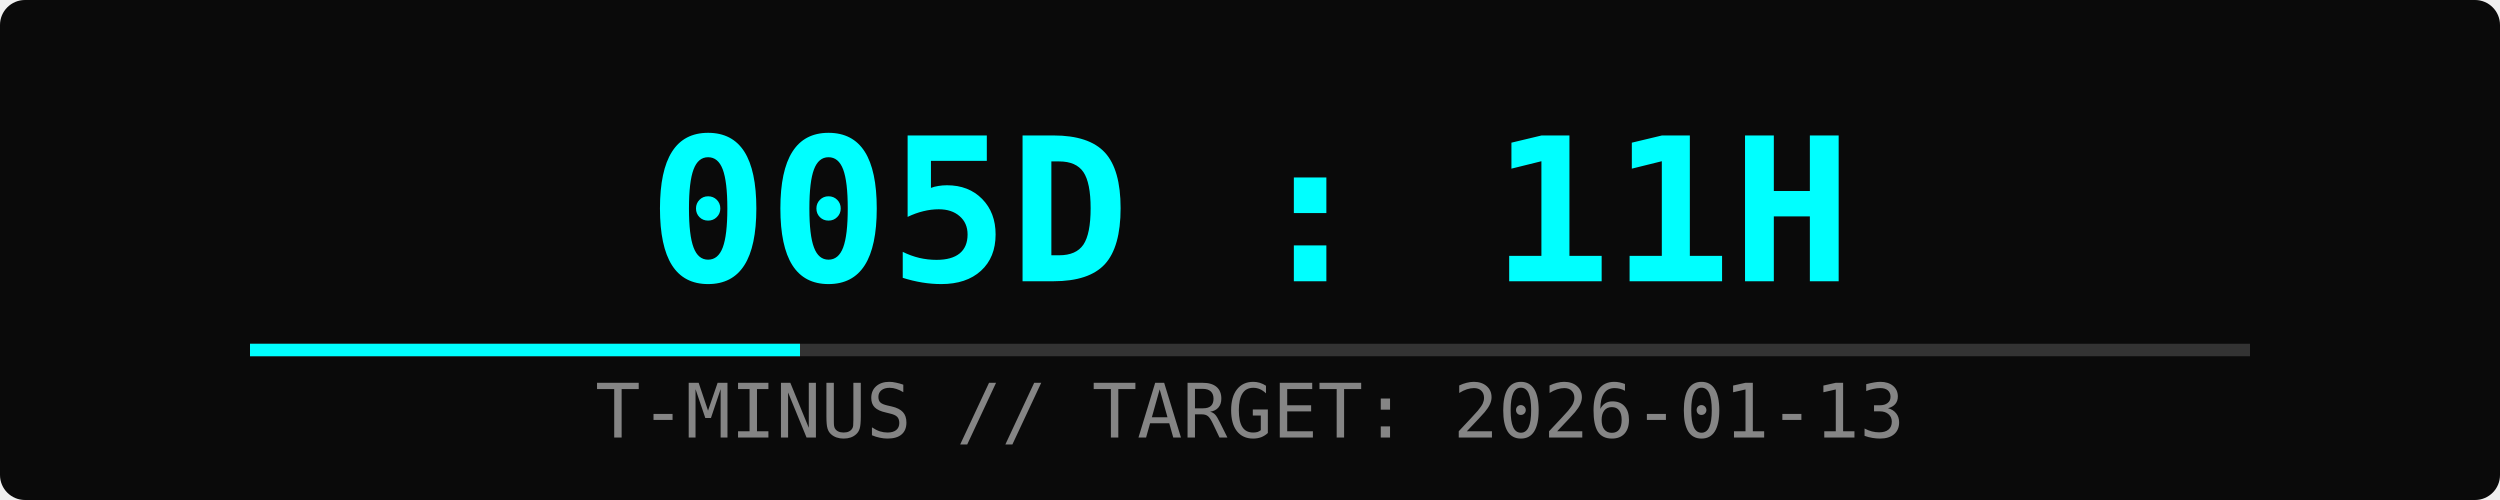
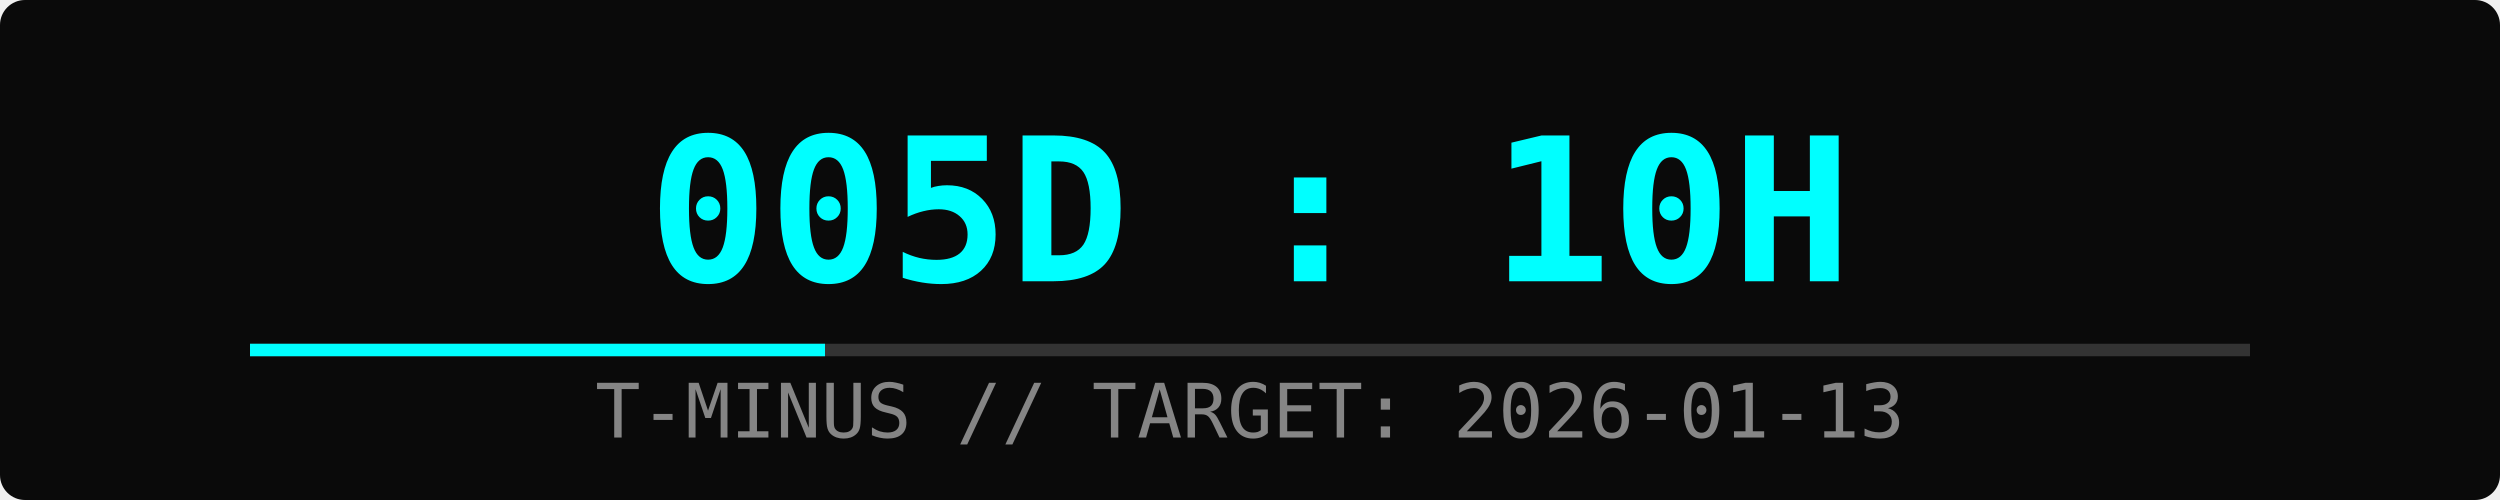
<svg xmlns="http://www.w3.org/2000/svg" width="400" height="80">
  <rect width="100%" height="100%" fill="#0a0a0a" rx="4" />
-   <text x="50%" y="45" font-family="monospace" font-size="32" fill="#00ffff" text-anchor="middle" font-weight="bold">005D : 11H</text>
+   <text x="50%" y="45" font-family="monospace" font-size="32" fill="#00ffff" text-anchor="middle" font-weight="bold">005D : 10H</text>
  <text x="50%" y="70" font-family="monospace" font-size="12" fill="#ffffff" text-anchor="middle" opacity="0.5">T-MINUS // TARGET: 2026-01-13</text>
  <rect x="10%" y="55" width="80%" height="2" fill="#333" />
-   <rect x="10%" y="55" width="22%" height="2" fill="#00ffff">
-     <animate attributeName="width" from="0%" to="22%" dur="2s" fill="freeze" />
+   <rect x="10%" y="55" width="23%" height="2" fill="#00ffff">
+     <animate attributeName="width" from="0%" to="23%" dur="2s" fill="freeze" />
  </rect>
</svg>
